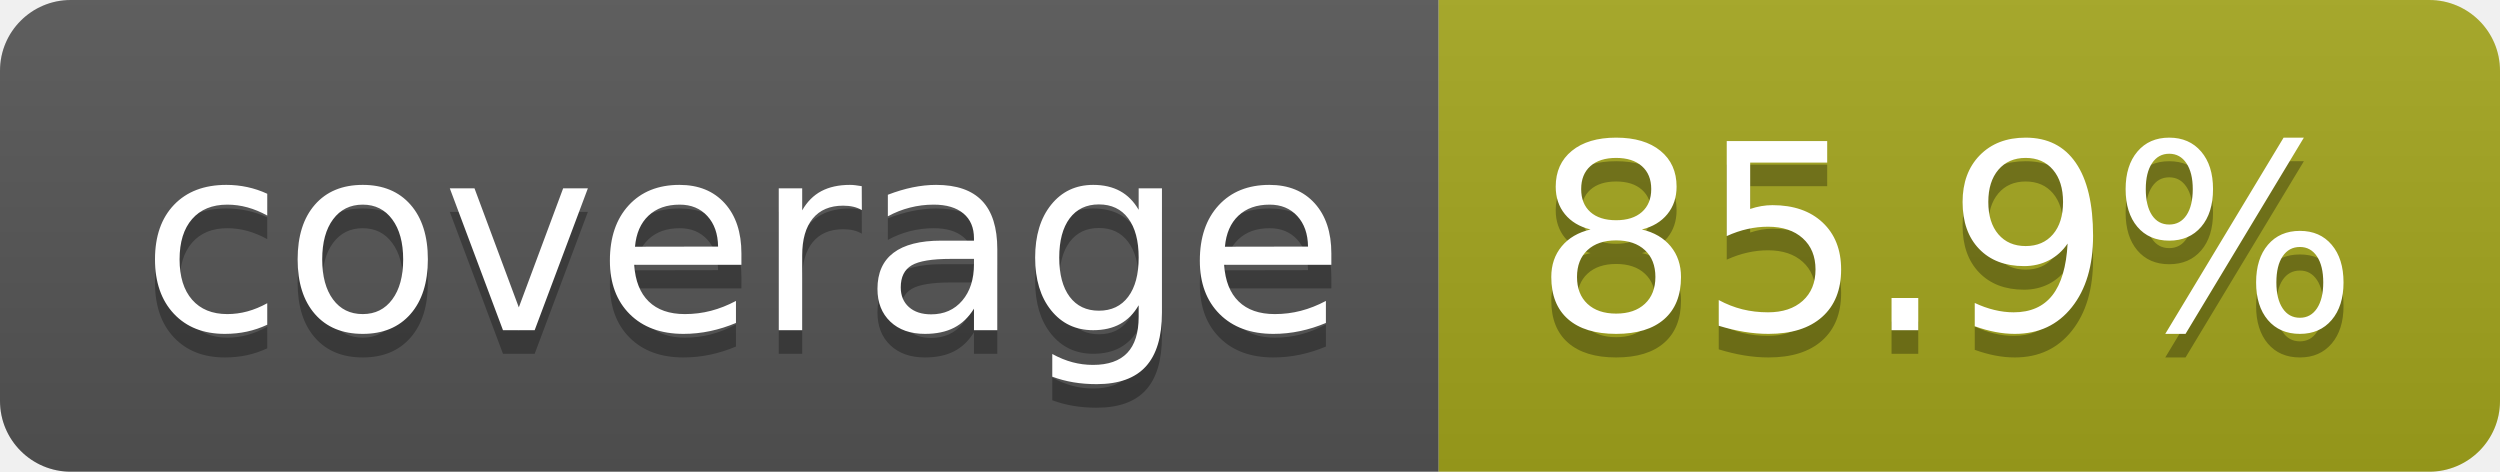
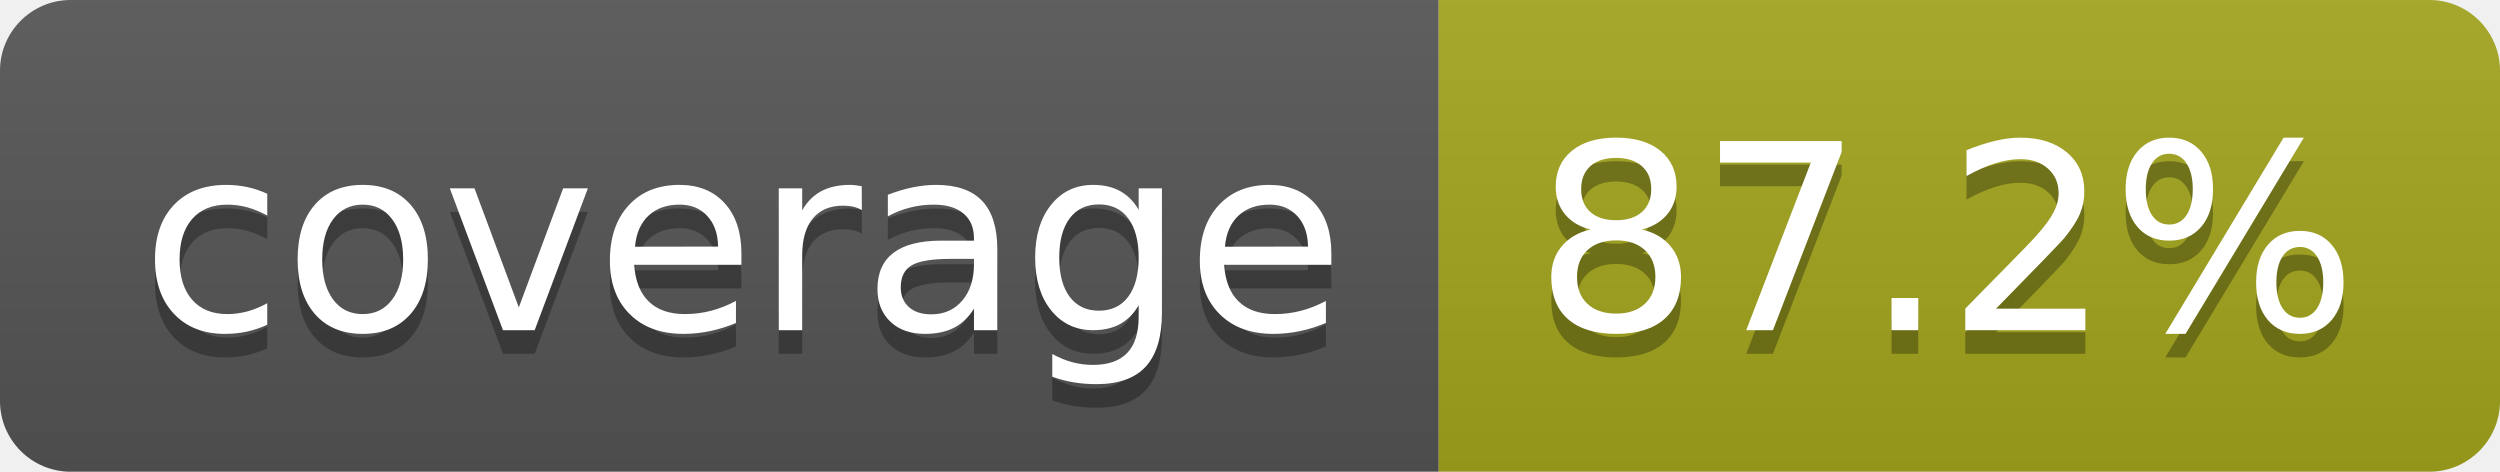
- <svg xmlns="http://www.w3.org/2000/svg" width="106" height="20" role="img" aria-label="coverage: 85.9%">
+ <svg xmlns="http://www.w3.org/2000/svg" width="106" height="20" role="img" aria-label="coverage: 87.2%">
  <linearGradient id="s" x2="0" y2="100%">
    <stop offset="0" stop-color="#bbb" stop-opacity=".1" />
    <stop offset="1" stop-opacity=".1" />
  </linearGradient>
  <clipPath id="r">
    <rect width="106" height="20" rx="3" fill="#fff" />
  </clipPath>
  <g clip-path="url(#r)">
    <rect width="61" height="20" fill="#555" />
    <rect x="61" width="45" height="20" fill="#a4a61d" />
    <rect width="106" height="20" fill="url(#s)" />
  </g>
  <g fill="#fff" text-anchor="middle" font-family="Verdana,Geneva,DejaVu Sans,sans-serif" text-rendering="geometricPrecision" font-size="110">
    <text aria-hidden="true" x="315" y="150" fill="#010101" fill-opacity=".3" transform="scale(.1)" textLength="510">coverage</text>
    <text x="315" y="140" transform="scale(.1)" fill="#fff" textLength="510">coverage</text>
-     <text aria-hidden="true" x="825" y="150" fill="#010101" fill-opacity=".3" transform="scale(.1)" textLength="350">85.9%</text>
-     <text x="825" y="140" transform="scale(.1)" fill="#fff" textLength="350">85.9%</text>
+     <text aria-hidden="true" x="825" y="150" fill="#010101" fill-opacity=".3" transform="scale(.1)" textLength="350">87.2%</text>
+     <text x="825" y="140" transform="scale(.1)" fill="#fff" textLength="350">87.2%</text>
  </g>
</svg>
